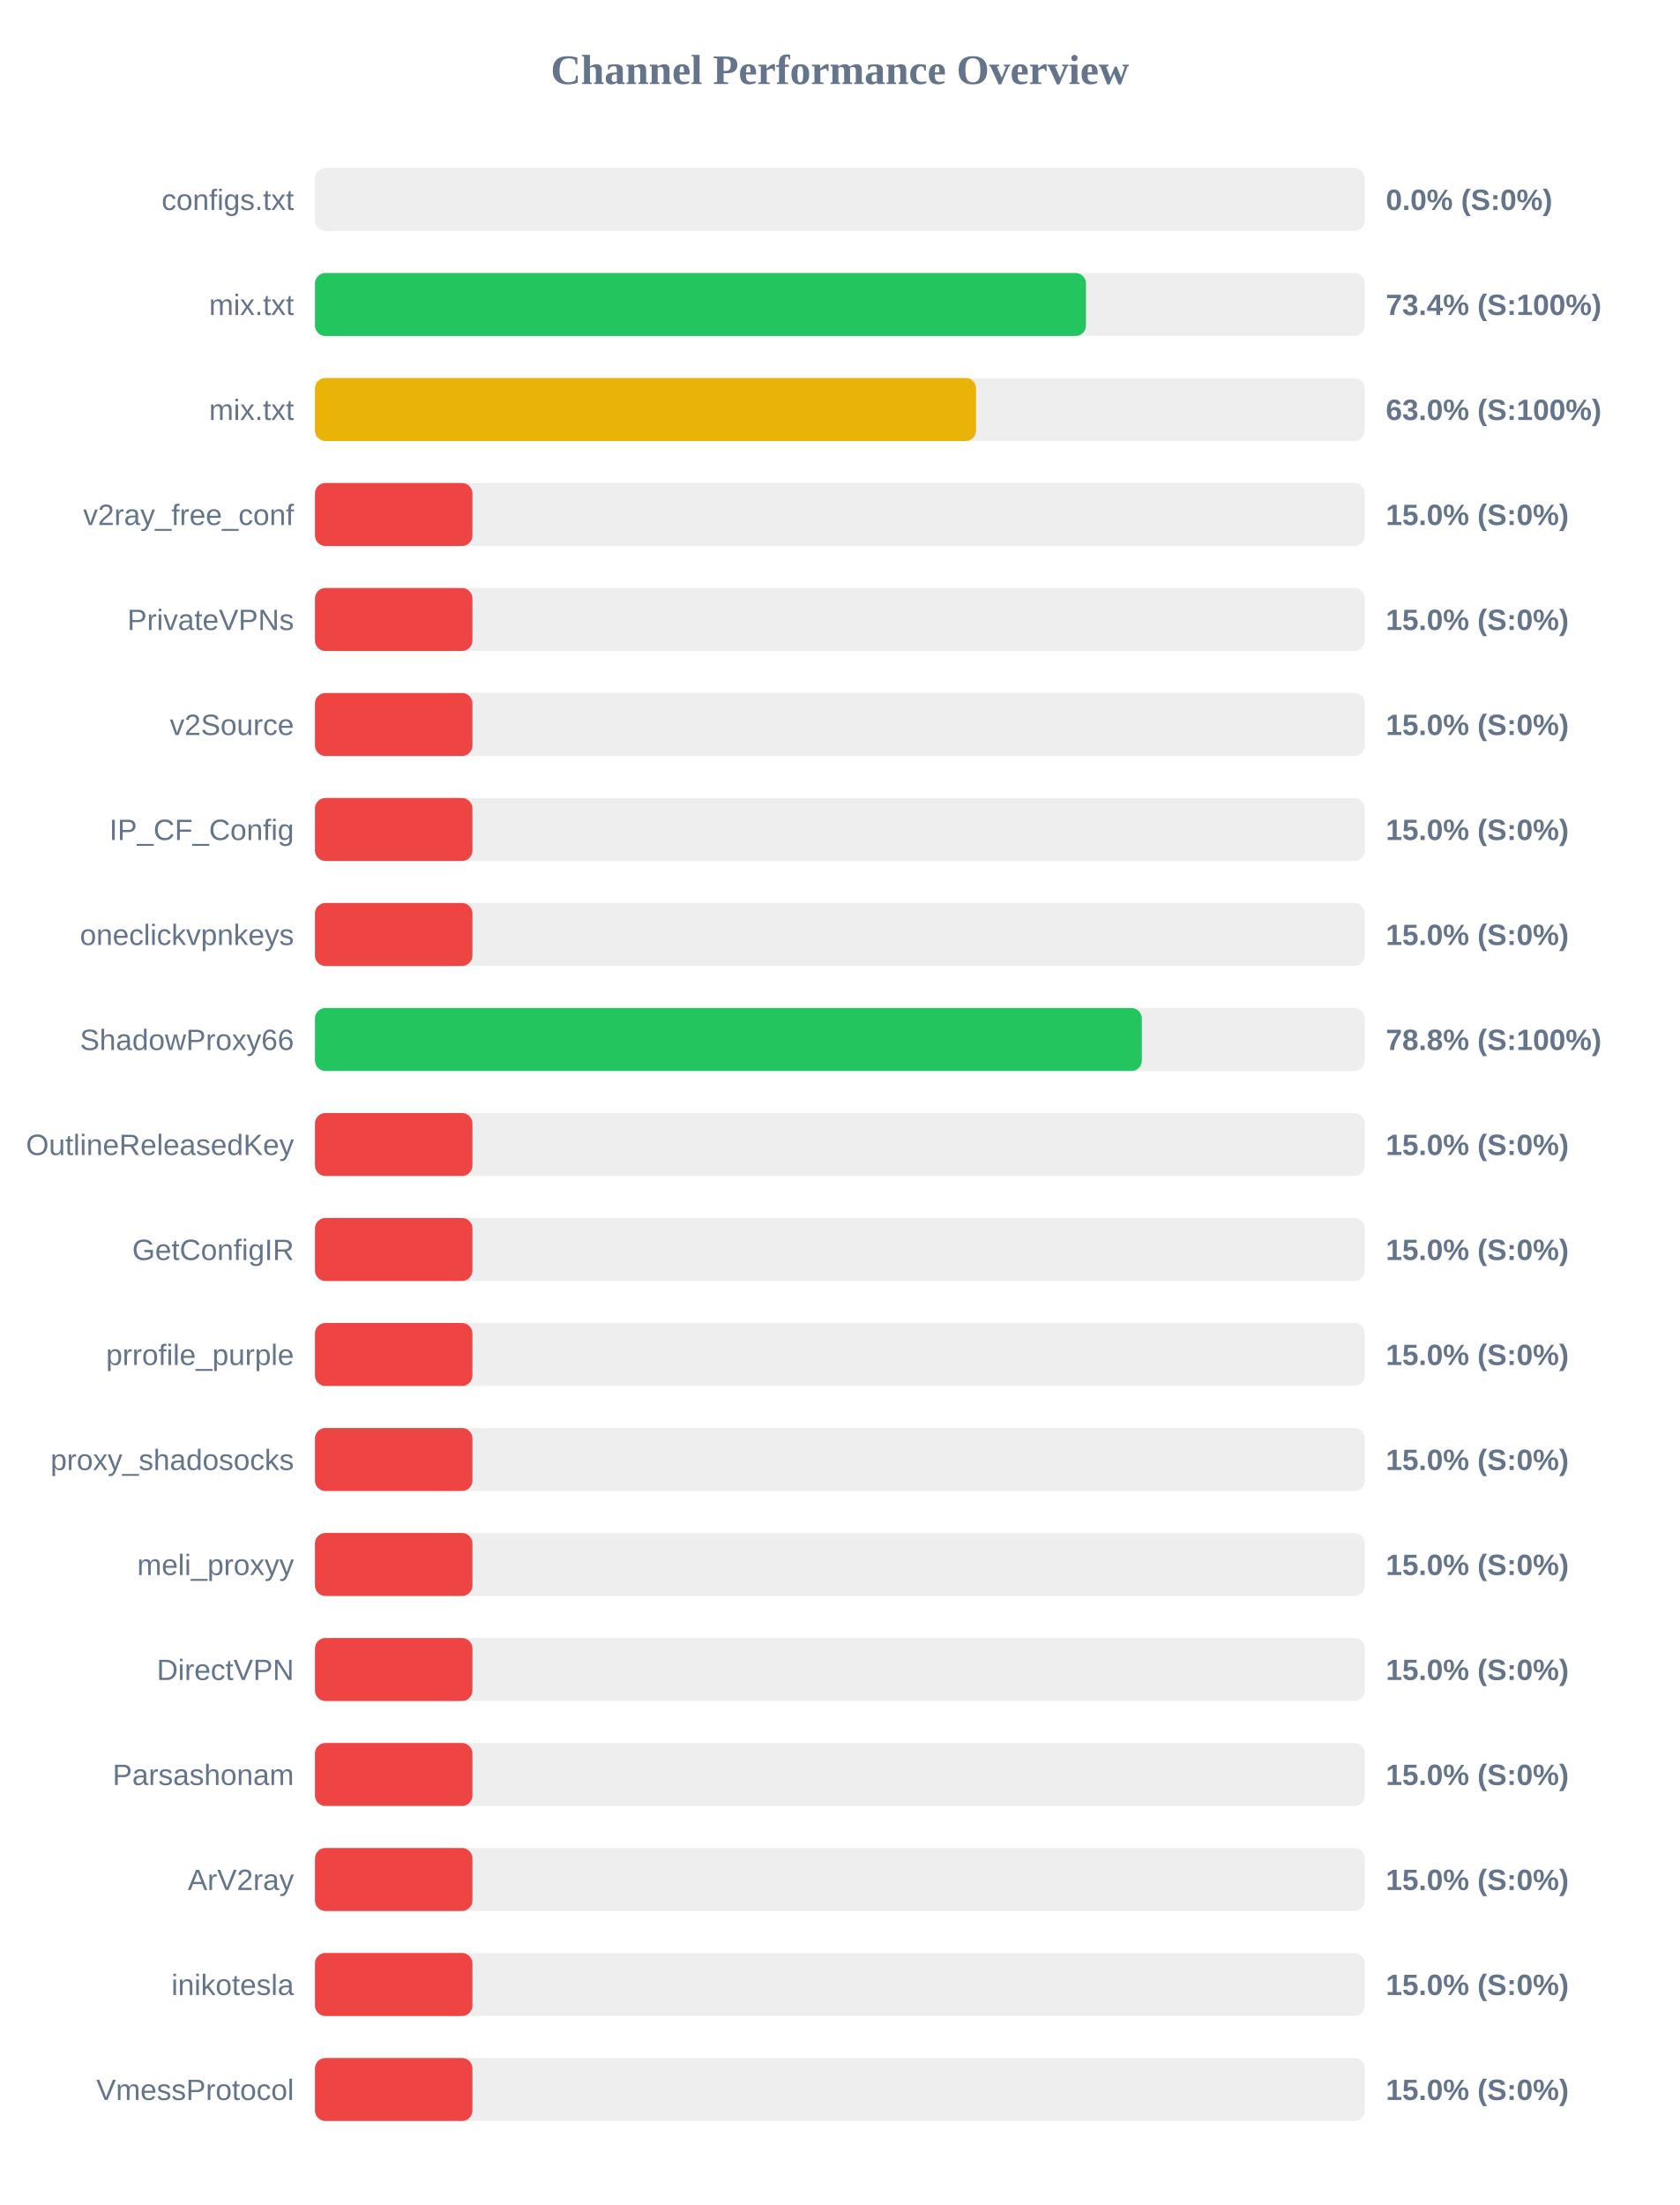
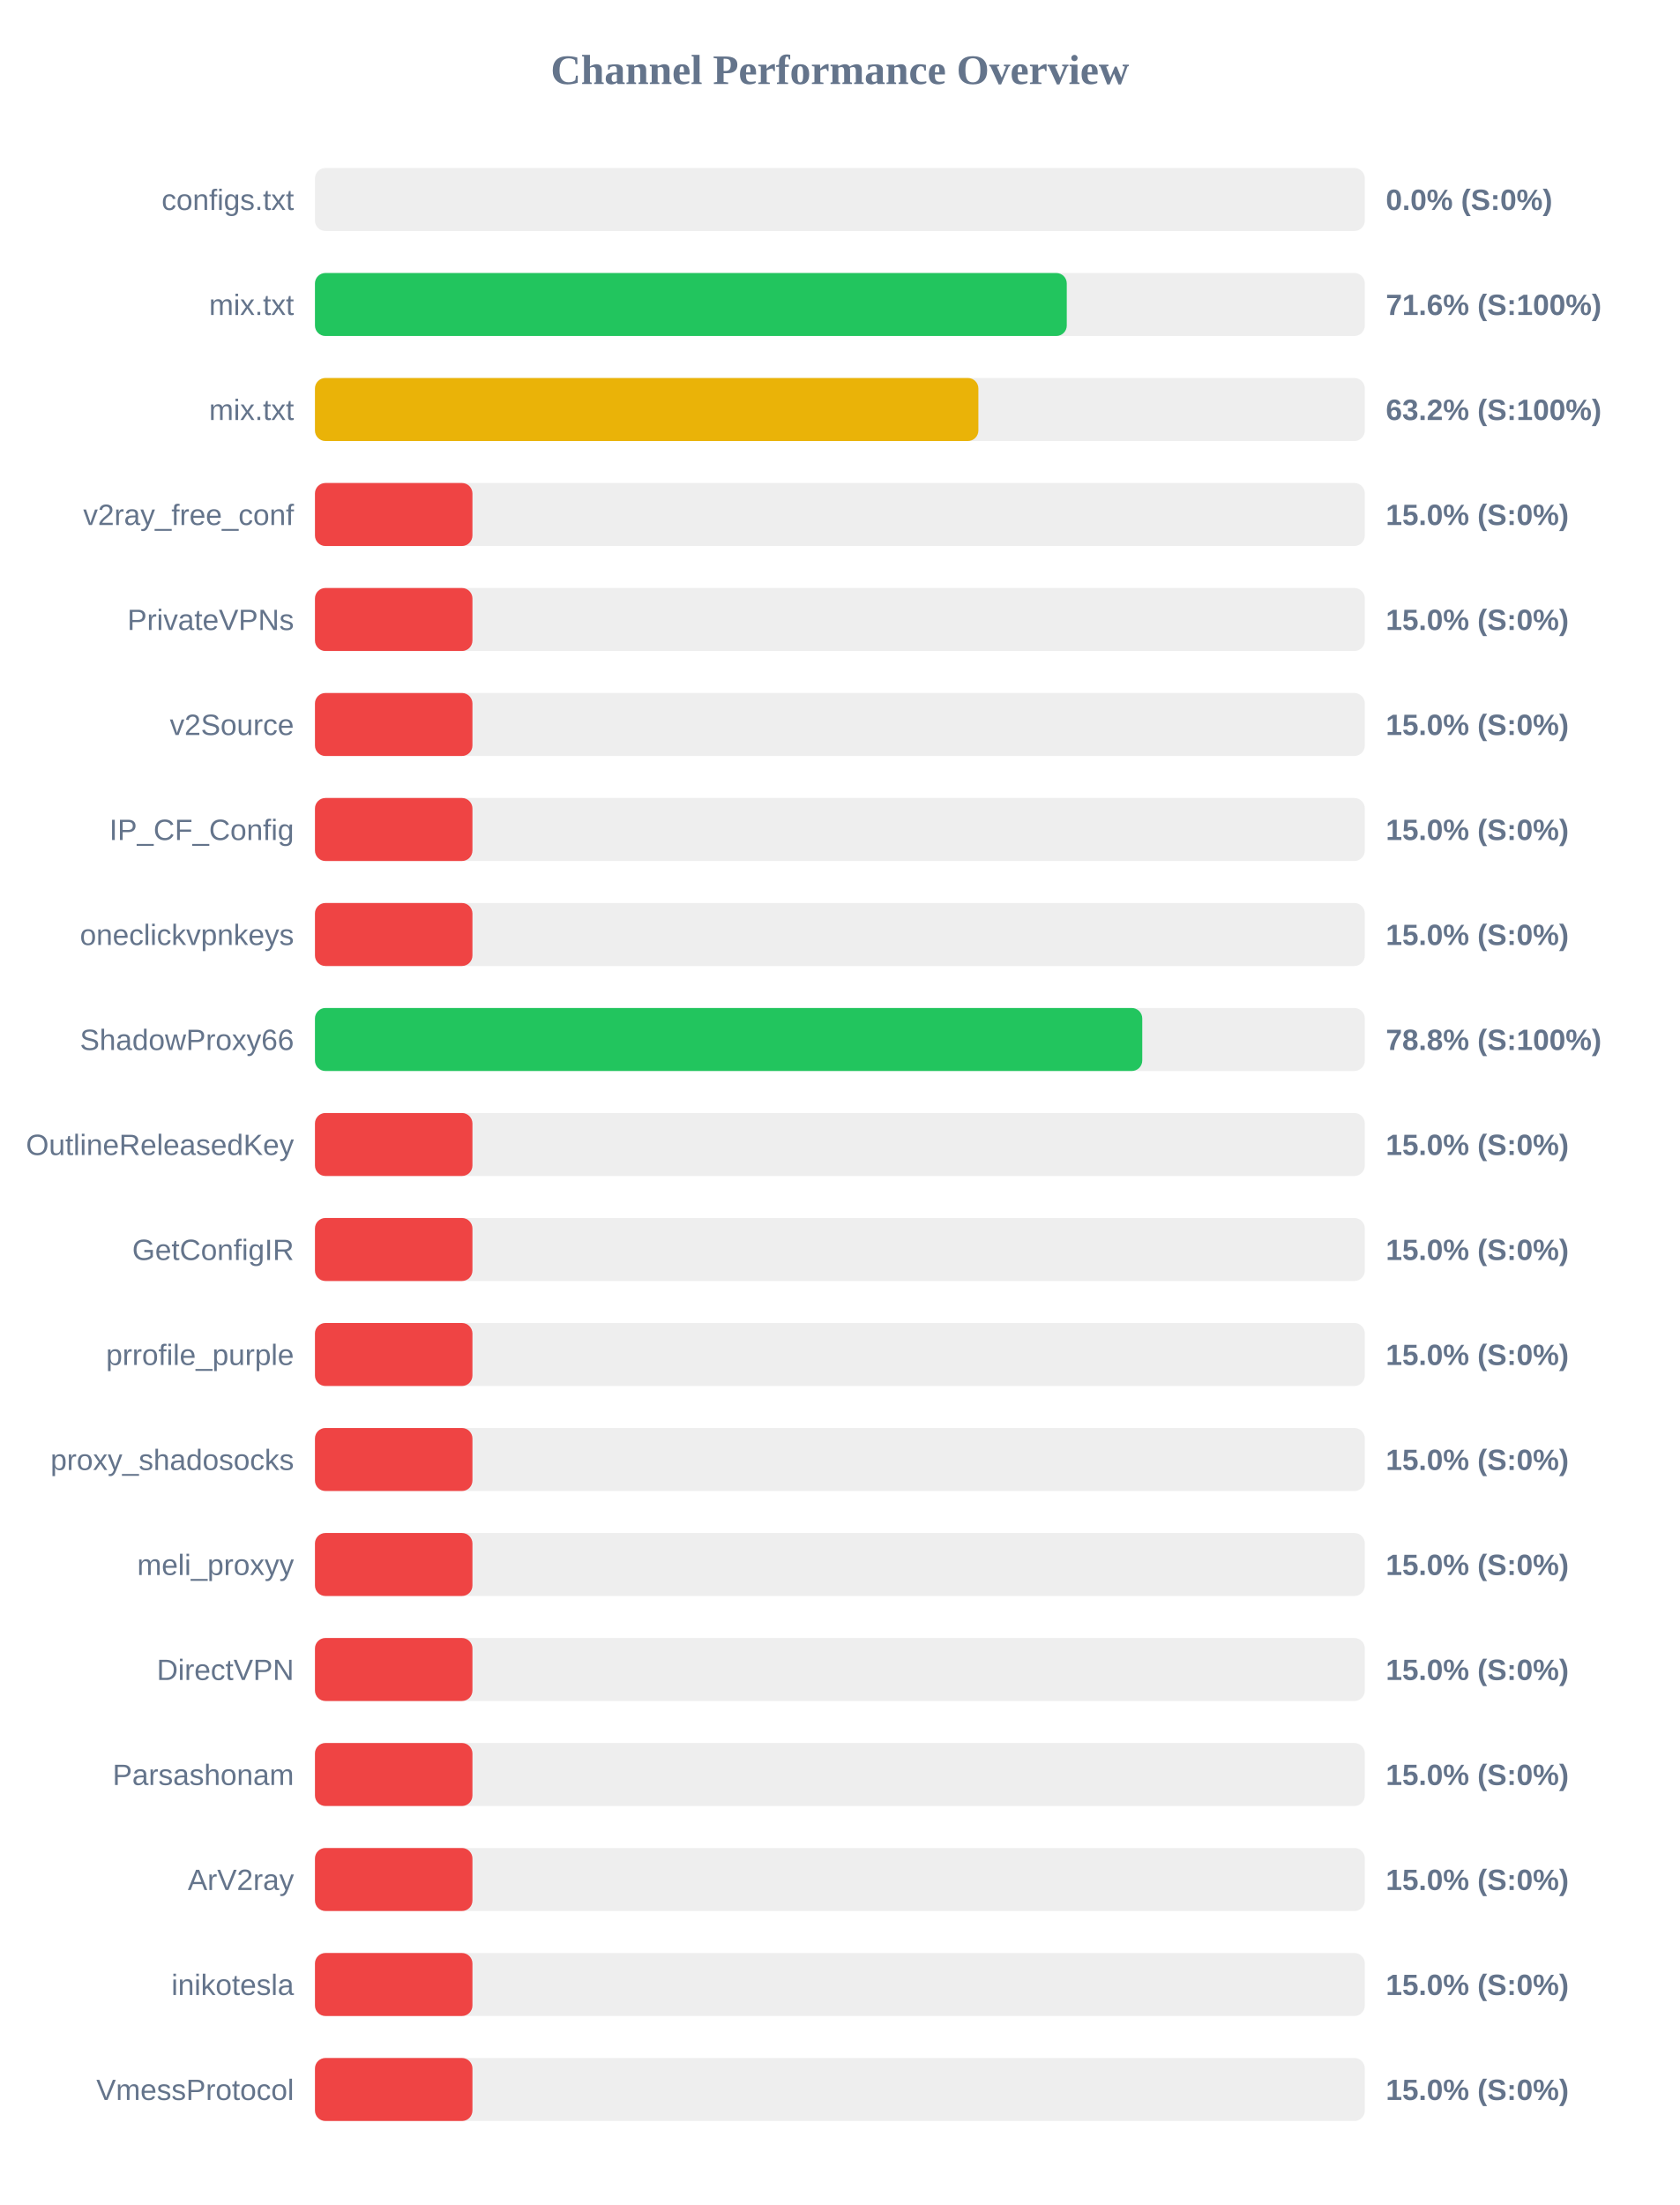
<svg xmlns="http://www.w3.org/2000/svg" width="800" height="1050" version="1.1">
  <style>
        .row { font: 14px Arial; fill: #64748b; }
        .score { font: bold 14px Arial; fill: #64748b; }
    </style>
  <text x="400" y="40" text-anchor="middle" font-size="20px" font-weight="bold" fill="#64748b">Channel Performance Overview</text>
  <rect x="150" y="80" width="500" height="30" fill="#eee" rx="5" />
  <rect x="150" y="80" width="0.0" height="30" fill="#ef4444" rx="5" />
  <text x="140" y="100" text-anchor="end" class="row">configs.txt</text>
  <text x="660" y="100" text-anchor="start" class="score">0.0% (S:0%)</text>
  <rect x="150" y="130" width="500" height="30" fill="#eee" rx="5" />
-   <rect x="150" y="130" width="367.2" height="30" fill="#22c55e" rx="5" />
+   <rect x="150" y="130" width="358.05" height="30" fill="#22c55e" rx="5" />
  <text x="140" y="150" text-anchor="end" class="row">mix.txt</text>
-   <text x="660" y="150" text-anchor="start" class="score">73.4% (S:100%)</text>
+   <text x="660" y="150" text-anchor="start" class="score">71.6% (S:100%)</text>
  <rect x="150" y="180" width="500" height="30" fill="#eee" rx="5" />
-   <rect x="150" y="180" width="314.85" height="30" fill="#eab308" rx="5" />
+   <rect x="150" y="180" width="315.95" height="30" fill="#eab308" rx="5" />
  <text x="140" y="200" text-anchor="end" class="row">mix.txt</text>
-   <text x="660" y="200" text-anchor="start" class="score">63.0% (S:100%)</text>
+   <text x="660" y="200" text-anchor="start" class="score">63.2% (S:100%)</text>
  <rect x="150" y="230" width="500" height="30" fill="#eee" rx="5" />
  <rect x="150" y="230" width="75.0" height="30" fill="#ef4444" rx="5" />
  <text x="140" y="250" text-anchor="end" class="row">v2ray_free_conf</text>
  <text x="660" y="250" text-anchor="start" class="score">15.0% (S:0%)</text>
  <rect x="150" y="280" width="500" height="30" fill="#eee" rx="5" />
  <rect x="150" y="280" width="75.0" height="30" fill="#ef4444" rx="5" />
  <text x="140" y="300" text-anchor="end" class="row">PrivateVPNs</text>
  <text x="660" y="300" text-anchor="start" class="score">15.0% (S:0%)</text>
  <rect x="150" y="330" width="500" height="30" fill="#eee" rx="5" />
  <rect x="150" y="330" width="75.0" height="30" fill="#ef4444" rx="5" />
  <text x="140" y="350" text-anchor="end" class="row">v2Source</text>
  <text x="660" y="350" text-anchor="start" class="score">15.0% (S:0%)</text>
  <rect x="150" y="380" width="500" height="30" fill="#eee" rx="5" />
  <rect x="150" y="380" width="75.0" height="30" fill="#ef4444" rx="5" />
  <text x="140" y="400" text-anchor="end" class="row">IP_CF_Config</text>
  <text x="660" y="400" text-anchor="start" class="score">15.0% (S:0%)</text>
  <rect x="150" y="430" width="500" height="30" fill="#eee" rx="5" />
  <rect x="150" y="430" width="75.0" height="30" fill="#ef4444" rx="5" />
  <text x="140" y="450" text-anchor="end" class="row">oneclickvpnkeys</text>
  <text x="660" y="450" text-anchor="start" class="score">15.0% (S:0%)</text>
  <rect x="150" y="480" width="500" height="30" fill="#eee" rx="5" />
-   <rect x="150" y="480" width="393.8" height="30" fill="#22c55e" rx="5" />
+   <rect x="150" y="480" width="394.0" height="30" fill="#22c55e" rx="5" />
  <text x="140" y="500" text-anchor="end" class="row">ShadowProxy66</text>
  <text x="660" y="500" text-anchor="start" class="score">78.8% (S:100%)</text>
  <rect x="150" y="530" width="500" height="30" fill="#eee" rx="5" />
  <rect x="150" y="530" width="75.0" height="30" fill="#ef4444" rx="5" />
  <text x="140" y="550" text-anchor="end" class="row">OutlineReleasedKey</text>
  <text x="660" y="550" text-anchor="start" class="score">15.0% (S:0%)</text>
  <rect x="150" y="580" width="500" height="30" fill="#eee" rx="5" />
  <rect x="150" y="580" width="75.0" height="30" fill="#ef4444" rx="5" />
  <text x="140" y="600" text-anchor="end" class="row">GetConfigIR</text>
  <text x="660" y="600" text-anchor="start" class="score">15.0% (S:0%)</text>
  <rect x="150" y="630" width="500" height="30" fill="#eee" rx="5" />
  <rect x="150" y="630" width="75.0" height="30" fill="#ef4444" rx="5" />
  <text x="140" y="650" text-anchor="end" class="row">prrofile_purple</text>
  <text x="660" y="650" text-anchor="start" class="score">15.0% (S:0%)</text>
  <rect x="150" y="680" width="500" height="30" fill="#eee" rx="5" />
  <rect x="150" y="680" width="75.0" height="30" fill="#ef4444" rx="5" />
  <text x="140" y="700" text-anchor="end" class="row">proxy_shadosocks</text>
  <text x="660" y="700" text-anchor="start" class="score">15.0% (S:0%)</text>
  <rect x="150" y="730" width="500" height="30" fill="#eee" rx="5" />
  <rect x="150" y="730" width="75.0" height="30" fill="#ef4444" rx="5" />
  <text x="140" y="750" text-anchor="end" class="row">meli_proxyy</text>
  <text x="660" y="750" text-anchor="start" class="score">15.0% (S:0%)</text>
  <rect x="150" y="780" width="500" height="30" fill="#eee" rx="5" />
  <rect x="150" y="780" width="75.0" height="30" fill="#ef4444" rx="5" />
  <text x="140" y="800" text-anchor="end" class="row">DirectVPN</text>
  <text x="660" y="800" text-anchor="start" class="score">15.0% (S:0%)</text>
  <rect x="150" y="830" width="500" height="30" fill="#eee" rx="5" />
  <rect x="150" y="830" width="75.0" height="30" fill="#ef4444" rx="5" />
  <text x="140" y="850" text-anchor="end" class="row">Parsashonam</text>
  <text x="660" y="850" text-anchor="start" class="score">15.0% (S:0%)</text>
  <rect x="150" y="880" width="500" height="30" fill="#eee" rx="5" />
  <rect x="150" y="880" width="75.0" height="30" fill="#ef4444" rx="5" />
  <text x="140" y="900" text-anchor="end" class="row">ArV2ray</text>
  <text x="660" y="900" text-anchor="start" class="score">15.0% (S:0%)</text>
  <rect x="150" y="930" width="500" height="30" fill="#eee" rx="5" />
  <rect x="150" y="930" width="75.0" height="30" fill="#ef4444" rx="5" />
  <text x="140" y="950" text-anchor="end" class="row">inikotesla</text>
  <text x="660" y="950" text-anchor="start" class="score">15.0% (S:0%)</text>
  <rect x="150" y="980" width="500" height="30" fill="#eee" rx="5" />
  <rect x="150" y="980" width="75.0" height="30" fill="#ef4444" rx="5" />
  <text x="140" y="1000" text-anchor="end" class="row">VmessProtocol</text>
  <text x="660" y="1000" text-anchor="start" class="score">15.0% (S:0%)</text>
</svg>
